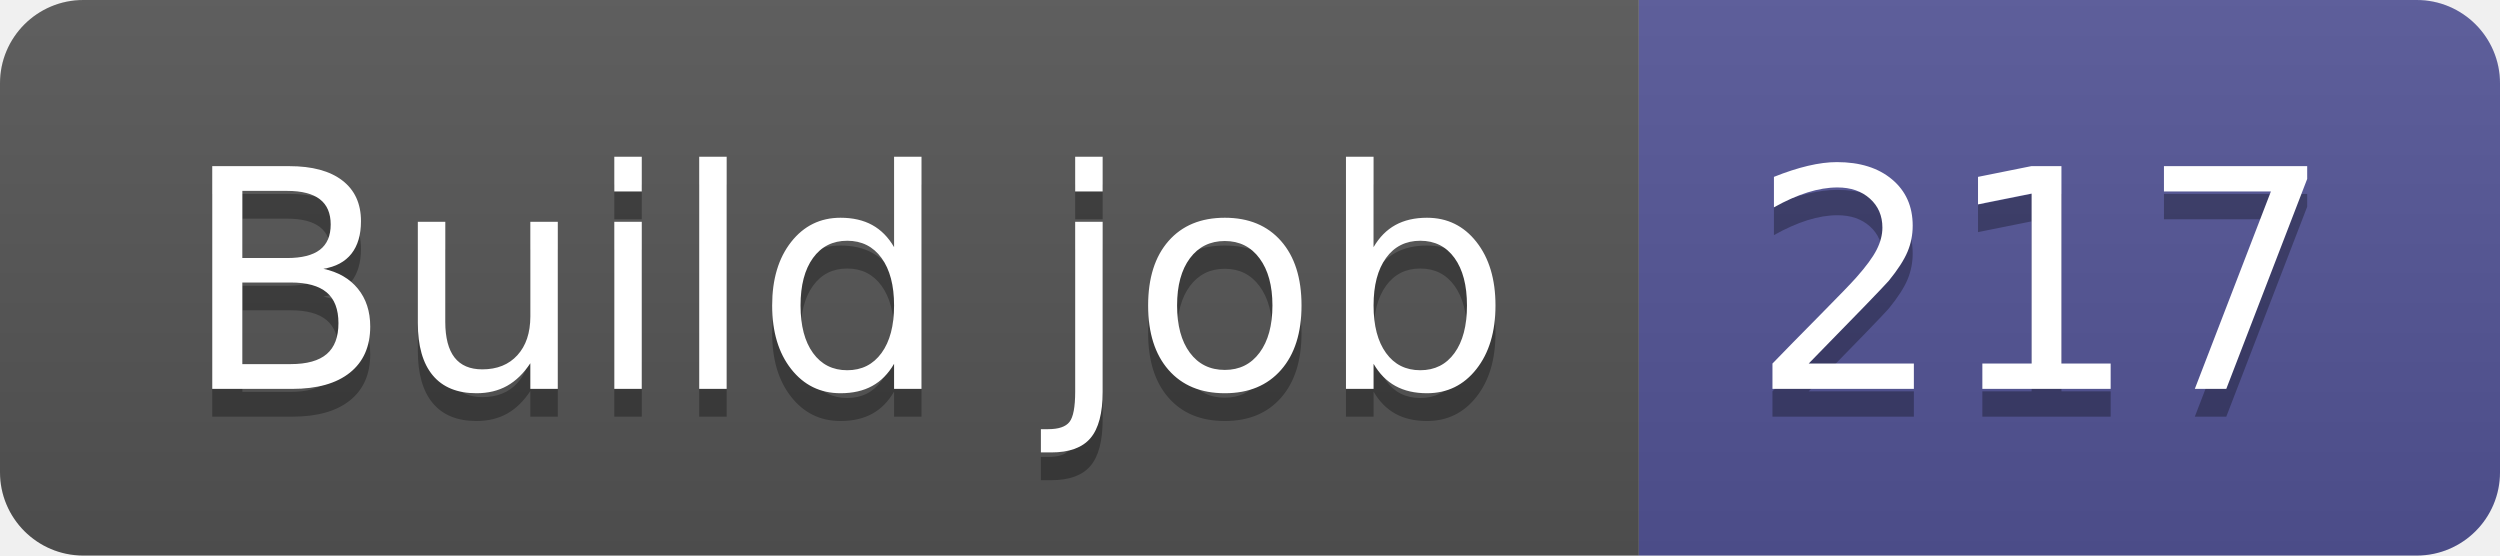
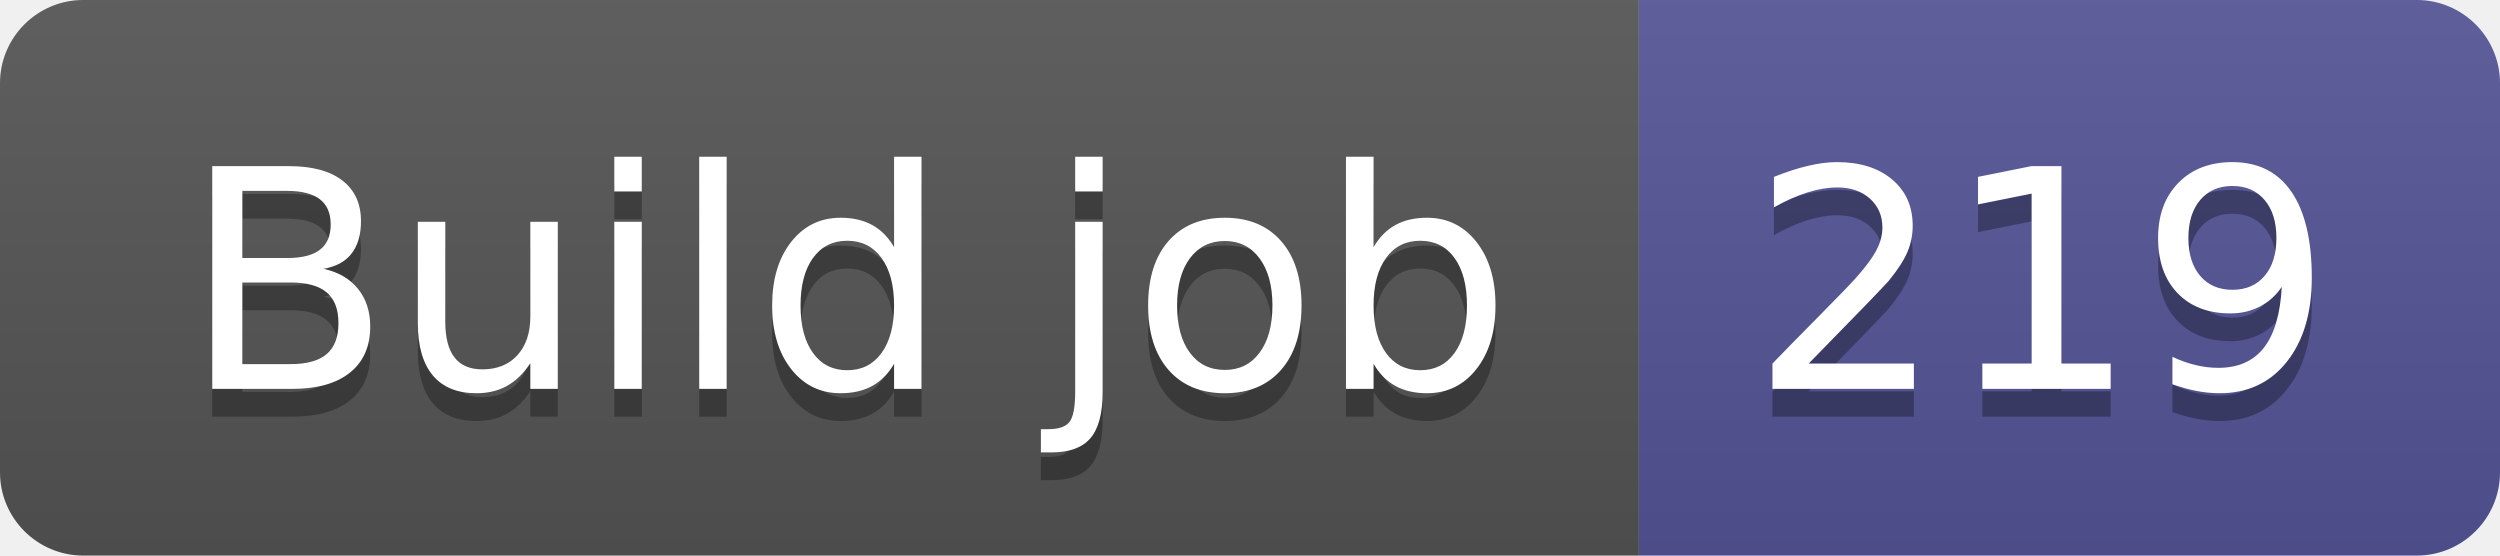
- <svg xmlns="http://www.w3.org/2000/svg" width="90" height="20" role="img" aria-label="Build job: 217">
+ <svg xmlns="http://www.w3.org/2000/svg" width="90" height="20" role="img" aria-label="Build job: 219">
  <linearGradient id="s" x2="0" y2="100%">
    <stop offset="0" stop-color="#bbb" stop-opacity=".1" />
    <stop offset="1" stop-opacity=".1" />
  </linearGradient>
  <clipPath id="r">
    <rect width="90" height="20" rx="3" fill="#fff" />
  </clipPath>
  <g clip-path="url(#r)">
    <rect width="59" height="20" fill="#555" />
    <rect x="59" width="31" height="20" fill="#535597" />
    <rect width="90" height="20" fill="url(#s)" />
  </g>
  <g fill="#fff" text-anchor="middle" font-family="Verdana,Geneva,DejaVu Sans,sans-serif" text-rendering="geometricPrecision" font-size="110">
    <text aria-hidden="true" x="305" y="150" fill="#010101" fill-opacity=".3" transform="scale(.1)" textLength="490">Build job</text>
    <text x="305" y="140" transform="scale(.1)" fill="#fff" textLength="490">Build job</text>
-     <text aria-hidden="true" x="735" y="150" fill="#010101" fill-opacity=".3" transform="scale(.1)" textLength="210">217</text>
-     <text x="735" y="140" transform="scale(.1)" fill="#fff" textLength="210">217</text>
+     <text aria-hidden="true" x="735" y="150" fill="#010101" fill-opacity=".3" transform="scale(.1)" textLength="210">219</text>
+     <text x="735" y="140" transform="scale(.1)" fill="#fff" textLength="210">219</text>
  </g>
</svg>
